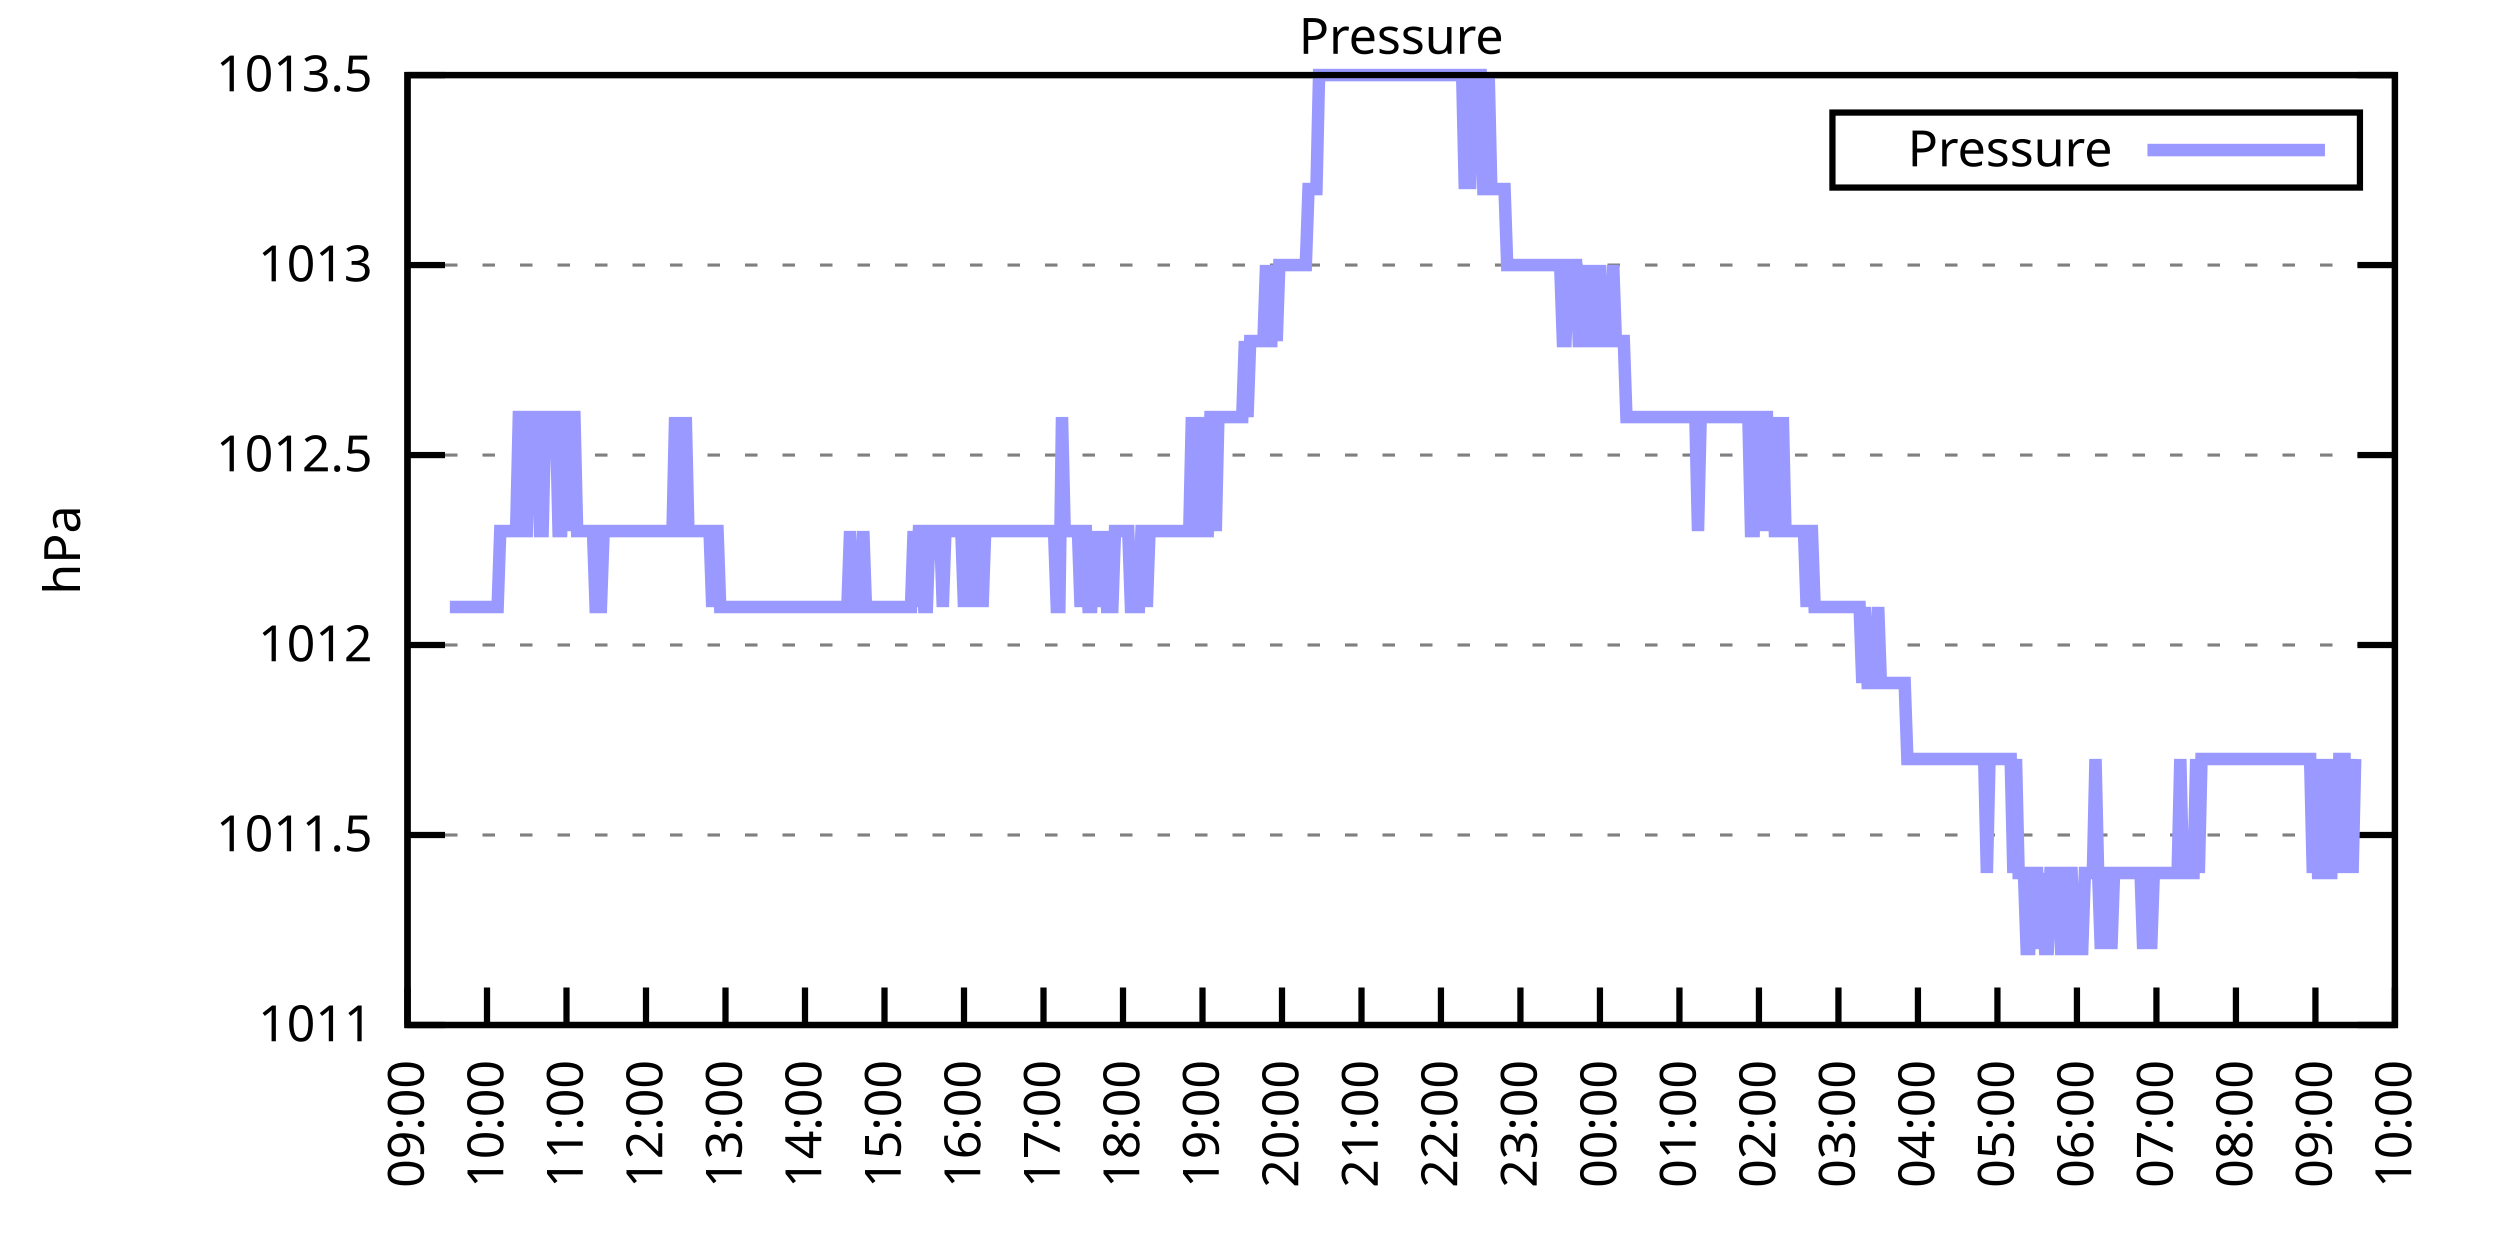
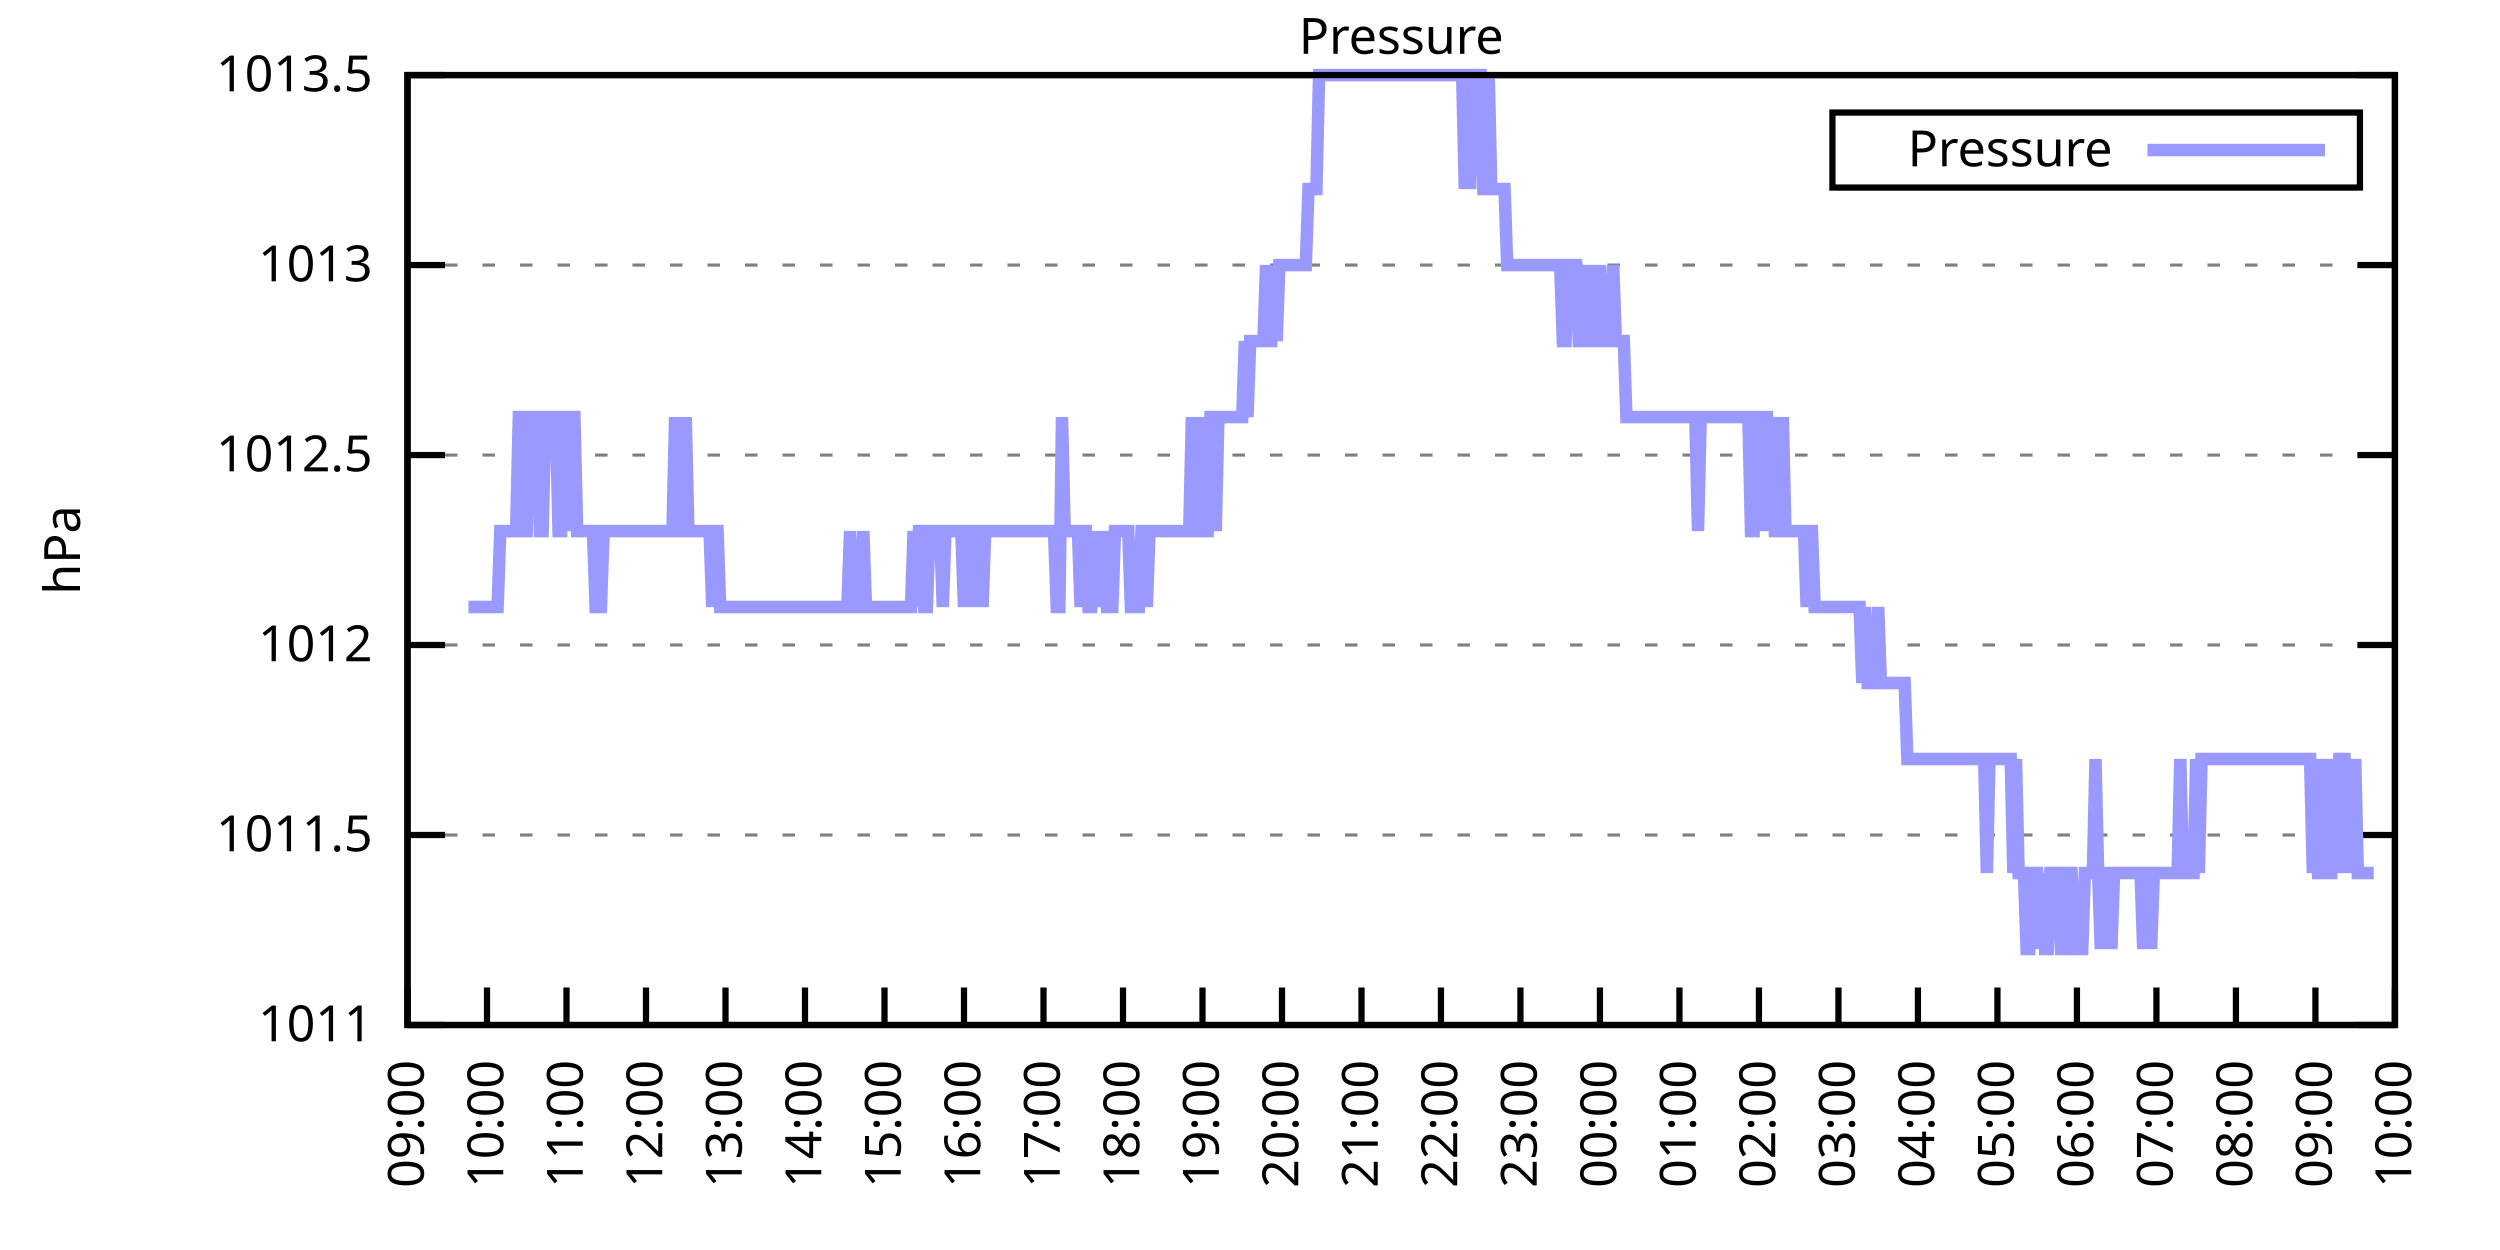
<svg xmlns="http://www.w3.org/2000/svg" xmlns:xlink="http://www.w3.org/1999/xlink" width="400" height="200" viewBox="0 0 400 200">
  <g id="gnuplot_canvas">
    <rect x="0" y="0" width="400" height="200" fill="none" />
    <defs>
      <circle id="gpDot" r="0.5" stroke-width="0.5" stroke="currentColor" />
      <path id="gpPt0" stroke-width="0.333" stroke="currentColor" d="M-1,0 h2 M0,-1 v2" />
      <path id="gpPt1" stroke-width="0.333" stroke="currentColor" d="M-1,-1 L1,1 M1,-1 L-1,1" />
      <path id="gpPt2" stroke-width="0.333" stroke="currentColor" d="M-1,0 L1,0 M0,-1 L0,1 M-1,-1 L1,1 M-1,1 L1,-1" />
      <rect id="gpPt3" stroke-width="0.333" stroke="currentColor" x="-1" y="-1" width="2" height="2" />
      <rect id="gpPt4" stroke-width="0.333" stroke="currentColor" fill="currentColor" x="-1" y="-1" width="2" height="2" />
      <circle id="gpPt5" stroke-width="0.333" stroke="currentColor" cx="0" cy="0" r="1" />
      <use xlink:href="#gpPt5" id="gpPt6" fill="currentColor" stroke="none" />
      <path id="gpPt7" stroke-width="0.333" stroke="currentColor" d="M0,-1.33 L-1.33,0.67 L1.33,0.67 z" />
      <use xlink:href="#gpPt7" id="gpPt8" fill="currentColor" stroke="none" />
      <use xlink:href="#gpPt7" id="gpPt9" stroke="currentColor" transform="rotate(180)" />
      <use xlink:href="#gpPt9" id="gpPt10" fill="currentColor" stroke="none" />
      <use xlink:href="#gpPt3" id="gpPt11" stroke="currentColor" transform="rotate(45)" />
      <use xlink:href="#gpPt11" id="gpPt12" fill="currentColor" stroke="none" />
      <path id="gpPt13" stroke-width="0.333" stroke="currentColor" d="M0,1.330 L1.265,0.411 L0.782,-1.067 L-0.782,-1.076 L-1.265,0.411 z" />
      <use xlink:href="#gpPt13" id="gpPt14" fill="currentColor" stroke="none" />
      <filter id="textbox" filterUnits="objectBoundingBox" x="0" y="0" height="1" width="1">
        <feFlood flood-color="white" flood-opacity="1" result="bgnd" />
        <feComposite in="SourceGraphic" in2="bgnd" operator="atop" />
      </filter>
      <filter id="greybox" filterUnits="objectBoundingBox" x="0" y="0" height="1" width="1">
        <feFlood flood-color="lightgrey" flood-opacity="1" result="grey" />
        <feComposite in="SourceGraphic" in2="grey" operator="atop" />
      </filter>
    </defs>
    <g fill="none" color="white" stroke="currentColor" stroke-width="1.00" stroke-linecap="butt" stroke-linejoin="miter">
</g>
    <g fill="none" color="black" stroke="currentColor" stroke-width="1.00" stroke-linecap="butt" stroke-linejoin="miter">
      <g stroke="none" shape-rendering="crispEdges">
        <polygon fill="rgb(255, 255, 255)" points="65.20,164.00 383.18,164.00 383.18,12.02 65.20,12.02 " />
      </g>
    </g>
    <g fill="none" color="black" stroke="currentColor" stroke-width="1.00" stroke-linecap="butt" stroke-linejoin="miter">
</g>
    <g fill="none" color="black" stroke="black" stroke-width="0.50" stroke-linecap="butt" stroke-linejoin="miter">
</g>
    <g fill="none" color="gray" stroke="currentColor" stroke-width="0.50" stroke-linecap="butt" stroke-linejoin="miter">
      <path stroke="gray" stroke-dasharray="2,4" class="gridline" d="M65.20,164.00 L383.19,164.00  " />
    </g>
    <g fill="none" color="gray" stroke="gray" stroke-width="1.00" stroke-linecap="butt" stroke-linejoin="miter">
</g>
    <g fill="none" color="black" stroke="currentColor" stroke-width="1.00" stroke-linecap="butt" stroke-linejoin="miter">
      <path stroke="black" d="M65.20,164.00 L71.20,164.00 M383.19,164.00 L377.19,164.00  " />
      <g transform="translate(59.60,166.60)" stroke="none" fill="black" font-family="Sans" font-size="8.00" text-anchor="end">
        <text>
          <tspan font-family="Sans"> 1011</tspan>
        </text>
      </g>
    </g>
    <g fill="none" color="black" stroke="currentColor" stroke-width="1.00" stroke-linecap="butt" stroke-linejoin="miter">
</g>
    <g fill="none" color="black" stroke="black" stroke-width="0.50" stroke-linecap="butt" stroke-linejoin="miter">
</g>
    <g fill="none" color="gray" stroke="currentColor" stroke-width="0.50" stroke-linecap="butt" stroke-linejoin="miter">
      <path stroke="gray" stroke-dasharray="2,4" class="gridline" d="M65.20,133.60 L383.19,133.60  " />
    </g>
    <g fill="none" color="gray" stroke="gray" stroke-width="1.00" stroke-linecap="butt" stroke-linejoin="miter">
</g>
    <g fill="none" color="black" stroke="currentColor" stroke-width="1.00" stroke-linecap="butt" stroke-linejoin="miter">
      <path stroke="black" d="M65.20,133.60 L71.20,133.60 M383.19,133.60 L377.19,133.60  " />
      <g transform="translate(59.60,136.20)" stroke="none" fill="black" font-family="Sans" font-size="8.00" text-anchor="end">
        <text>
          <tspan font-family="Sans"> 1011.5</tspan>
        </text>
      </g>
    </g>
    <g fill="none" color="black" stroke="currentColor" stroke-width="1.00" stroke-linecap="butt" stroke-linejoin="miter">
</g>
    <g fill="none" color="black" stroke="black" stroke-width="0.50" stroke-linecap="butt" stroke-linejoin="miter">
</g>
    <g fill="none" color="gray" stroke="currentColor" stroke-width="0.50" stroke-linecap="butt" stroke-linejoin="miter">
      <path stroke="gray" stroke-dasharray="2,4" class="gridline" d="M65.20,103.20 L383.19,103.20  " />
    </g>
    <g fill="none" color="gray" stroke="gray" stroke-width="1.00" stroke-linecap="butt" stroke-linejoin="miter">
</g>
    <g fill="none" color="black" stroke="currentColor" stroke-width="1.00" stroke-linecap="butt" stroke-linejoin="miter">
      <path stroke="black" d="M65.20,103.20 L71.20,103.20 M383.19,103.20 L377.19,103.20  " />
      <g transform="translate(59.60,105.80)" stroke="none" fill="black" font-family="Sans" font-size="8.00" text-anchor="end">
        <text>
          <tspan font-family="Sans"> 1012</tspan>
        </text>
      </g>
    </g>
    <g fill="none" color="black" stroke="currentColor" stroke-width="1.00" stroke-linecap="butt" stroke-linejoin="miter">
</g>
    <g fill="none" color="black" stroke="black" stroke-width="0.50" stroke-linecap="butt" stroke-linejoin="miter">
</g>
    <g fill="none" color="gray" stroke="currentColor" stroke-width="0.50" stroke-linecap="butt" stroke-linejoin="miter">
      <path stroke="gray" stroke-dasharray="2,4" class="gridline" d="M65.20,72.81 L383.19,72.81  " />
    </g>
    <g fill="none" color="gray" stroke="gray" stroke-width="1.00" stroke-linecap="butt" stroke-linejoin="miter">
</g>
    <g fill="none" color="black" stroke="currentColor" stroke-width="1.00" stroke-linecap="butt" stroke-linejoin="miter">
      <path stroke="black" d="M65.20,72.81 L71.20,72.81 M383.19,72.81 L377.19,72.81  " />
      <g transform="translate(59.60,75.41)" stroke="none" fill="black" font-family="Sans" font-size="8.00" text-anchor="end">
        <text>
          <tspan font-family="Sans"> 1012.5</tspan>
        </text>
      </g>
    </g>
    <g fill="none" color="black" stroke="currentColor" stroke-width="1.00" stroke-linecap="butt" stroke-linejoin="miter">
</g>
    <g fill="none" color="black" stroke="black" stroke-width="0.50" stroke-linecap="butt" stroke-linejoin="miter">
</g>
    <g fill="none" color="gray" stroke="currentColor" stroke-width="0.50" stroke-linecap="butt" stroke-linejoin="miter">
      <path stroke="gray" stroke-dasharray="2,4" class="gridline" d="M65.20,42.41 L383.19,42.41  " />
    </g>
    <g fill="none" color="gray" stroke="gray" stroke-width="1.00" stroke-linecap="butt" stroke-linejoin="miter">
</g>
    <g fill="none" color="black" stroke="currentColor" stroke-width="1.00" stroke-linecap="butt" stroke-linejoin="miter">
      <path stroke="black" d="M65.20,42.41 L71.20,42.41 M383.19,42.41 L377.19,42.41  " />
      <g transform="translate(59.60,45.01)" stroke="none" fill="black" font-family="Sans" font-size="8.00" text-anchor="end">
        <text>
          <tspan font-family="Sans"> 1013</tspan>
        </text>
      </g>
    </g>
    <g fill="none" color="black" stroke="currentColor" stroke-width="1.00" stroke-linecap="butt" stroke-linejoin="miter">
</g>
    <g fill="none" color="black" stroke="black" stroke-width="0.50" stroke-linecap="butt" stroke-linejoin="miter">
</g>
    <g fill="none" color="gray" stroke="currentColor" stroke-width="0.50" stroke-linecap="butt" stroke-linejoin="miter">
      <path stroke="gray" stroke-dasharray="2,4" class="gridline" d="M65.20,12.01 L383.19,12.01  " />
    </g>
    <g fill="none" color="gray" stroke="gray" stroke-width="1.00" stroke-linecap="butt" stroke-linejoin="miter">
</g>
    <g fill="none" color="black" stroke="currentColor" stroke-width="1.00" stroke-linecap="butt" stroke-linejoin="miter">
      <path stroke="black" d="M65.20,12.01 L71.20,12.01 M383.19,12.01 L377.19,12.01  " />
      <g transform="translate(59.60,14.61)" stroke="none" fill="black" font-family="Sans" font-size="8.00" text-anchor="end">
        <text>
          <tspan font-family="Sans"> 1013.5</tspan>
        </text>
      </g>
    </g>
    <g fill="none" color="black" stroke="currentColor" stroke-width="1.00" stroke-linecap="butt" stroke-linejoin="miter">
      <path stroke="black" d="M65.20,164.00 L65.20,158.00  " />
      <g transform="translate(67.80,169.60) rotate(270.00)" stroke="none" fill="black" font-family="Sans" font-size="8.00" text-anchor="end">
        <text>
          <tspan font-family="Sans">09:00</tspan>
        </text>
      </g>
    </g>
    <g fill="none" color="black" stroke="currentColor" stroke-width="1.00" stroke-linecap="butt" stroke-linejoin="miter">
      <path stroke="black" d="M77.92,164.00 L77.92,158.00  " />
      <g transform="translate(80.52,169.60) rotate(270.00)" stroke="none" fill="black" font-family="Sans" font-size="8.00" text-anchor="end">
        <text>
          <tspan font-family="Sans">10:00</tspan>
        </text>
      </g>
    </g>
    <g fill="none" color="black" stroke="currentColor" stroke-width="1.00" stroke-linecap="butt" stroke-linejoin="miter">
      <path stroke="black" d="M90.64,164.00 L90.64,158.00  " />
      <g transform="translate(93.24,169.60) rotate(270.00)" stroke="none" fill="black" font-family="Sans" font-size="8.00" text-anchor="end">
        <text>
          <tspan font-family="Sans">11:00</tspan>
        </text>
      </g>
    </g>
    <g fill="none" color="black" stroke="currentColor" stroke-width="1.00" stroke-linecap="butt" stroke-linejoin="miter">
      <path stroke="black" d="M103.36,164.00 L103.36,158.00  " />
      <g transform="translate(105.96,169.60) rotate(270.00)" stroke="none" fill="black" font-family="Sans" font-size="8.00" text-anchor="end">
        <text>
          <tspan font-family="Sans">12:00</tspan>
        </text>
      </g>
    </g>
    <g fill="none" color="black" stroke="currentColor" stroke-width="1.00" stroke-linecap="butt" stroke-linejoin="miter">
      <path stroke="black" d="M116.08,164.00 L116.08,158.00  " />
      <g transform="translate(118.68,169.60) rotate(270.00)" stroke="none" fill="black" font-family="Sans" font-size="8.00" text-anchor="end">
        <text>
          <tspan font-family="Sans">13:00</tspan>
        </text>
      </g>
    </g>
    <g fill="none" color="black" stroke="currentColor" stroke-width="1.00" stroke-linecap="butt" stroke-linejoin="miter">
      <path stroke="black" d="M128.80,164.00 L128.80,158.00  " />
      <g transform="translate(131.40,169.60) rotate(270.00)" stroke="none" fill="black" font-family="Sans" font-size="8.00" text-anchor="end">
        <text>
          <tspan font-family="Sans">14:00</tspan>
        </text>
      </g>
    </g>
    <g fill="none" color="black" stroke="currentColor" stroke-width="1.00" stroke-linecap="butt" stroke-linejoin="miter">
      <path stroke="black" d="M141.52,164.00 L141.52,158.00  " />
      <g transform="translate(144.12,169.60) rotate(270.00)" stroke="none" fill="black" font-family="Sans" font-size="8.00" text-anchor="end">
        <text>
          <tspan font-family="Sans">15:00</tspan>
        </text>
      </g>
    </g>
    <g fill="none" color="black" stroke="currentColor" stroke-width="1.00" stroke-linecap="butt" stroke-linejoin="miter">
      <path stroke="black" d="M154.24,164.00 L154.24,158.00  " />
      <g transform="translate(156.84,169.60) rotate(270.00)" stroke="none" fill="black" font-family="Sans" font-size="8.00" text-anchor="end">
        <text>
          <tspan font-family="Sans">16:00</tspan>
        </text>
      </g>
    </g>
    <g fill="none" color="black" stroke="currentColor" stroke-width="1.00" stroke-linecap="butt" stroke-linejoin="miter">
      <path stroke="black" d="M166.96,164.00 L166.96,158.00  " />
      <g transform="translate(169.56,169.60) rotate(270.00)" stroke="none" fill="black" font-family="Sans" font-size="8.00" text-anchor="end">
        <text>
          <tspan font-family="Sans">17:00</tspan>
        </text>
      </g>
    </g>
    <g fill="none" color="black" stroke="currentColor" stroke-width="1.00" stroke-linecap="butt" stroke-linejoin="miter">
      <path stroke="black" d="M179.68,164.00 L179.68,158.00  " />
      <g transform="translate(182.28,169.60) rotate(270.00)" stroke="none" fill="black" font-family="Sans" font-size="8.00" text-anchor="end">
        <text>
          <tspan font-family="Sans">18:00</tspan>
        </text>
      </g>
    </g>
    <g fill="none" color="black" stroke="currentColor" stroke-width="1.00" stroke-linecap="butt" stroke-linejoin="miter">
      <path stroke="black" d="M192.40,164.00 L192.40,158.00  " />
      <g transform="translate(195.00,169.60) rotate(270.00)" stroke="none" fill="black" font-family="Sans" font-size="8.00" text-anchor="end">
        <text>
          <tspan font-family="Sans">19:00</tspan>
        </text>
      </g>
    </g>
    <g fill="none" color="black" stroke="currentColor" stroke-width="1.00" stroke-linecap="butt" stroke-linejoin="miter">
      <path stroke="black" d="M205.12,164.00 L205.12,158.00  " />
      <g transform="translate(207.72,169.60) rotate(270.00)" stroke="none" fill="black" font-family="Sans" font-size="8.00" text-anchor="end">
        <text>
          <tspan font-family="Sans">20:00</tspan>
        </text>
      </g>
    </g>
    <g fill="none" color="black" stroke="currentColor" stroke-width="1.00" stroke-linecap="butt" stroke-linejoin="miter">
      <path stroke="black" d="M217.84,164.00 L217.84,158.00  " />
      <g transform="translate(220.44,169.60) rotate(270.00)" stroke="none" fill="black" font-family="Sans" font-size="8.00" text-anchor="end">
        <text>
          <tspan font-family="Sans">21:00</tspan>
        </text>
      </g>
    </g>
    <g fill="none" color="black" stroke="currentColor" stroke-width="1.00" stroke-linecap="butt" stroke-linejoin="miter">
      <path stroke="black" d="M230.55,164.00 L230.55,158.00  " />
      <g transform="translate(233.15,169.60) rotate(270.00)" stroke="none" fill="black" font-family="Sans" font-size="8.00" text-anchor="end">
        <text>
          <tspan font-family="Sans">22:00</tspan>
        </text>
      </g>
    </g>
    <g fill="none" color="black" stroke="currentColor" stroke-width="1.00" stroke-linecap="butt" stroke-linejoin="miter">
      <path stroke="black" d="M243.27,164.00 L243.27,158.00  " />
      <g transform="translate(245.87,169.60) rotate(270.00)" stroke="none" fill="black" font-family="Sans" font-size="8.00" text-anchor="end">
        <text>
          <tspan font-family="Sans">23:00</tspan>
        </text>
      </g>
    </g>
    <g fill="none" color="black" stroke="currentColor" stroke-width="1.00" stroke-linecap="butt" stroke-linejoin="miter">
      <path stroke="black" d="M255.99,164.00 L255.99,158.00  " />
      <g transform="translate(258.59,169.60) rotate(270.00)" stroke="none" fill="black" font-family="Sans" font-size="8.00" text-anchor="end">
        <text>
          <tspan font-family="Sans">00:00</tspan>
        </text>
      </g>
    </g>
    <g fill="none" color="black" stroke="currentColor" stroke-width="1.00" stroke-linecap="butt" stroke-linejoin="miter">
      <path stroke="black" d="M268.71,164.00 L268.71,158.00  " />
      <g transform="translate(271.31,169.60) rotate(270.00)" stroke="none" fill="black" font-family="Sans" font-size="8.00" text-anchor="end">
        <text>
          <tspan font-family="Sans">01:00</tspan>
        </text>
      </g>
    </g>
    <g fill="none" color="black" stroke="currentColor" stroke-width="1.00" stroke-linecap="butt" stroke-linejoin="miter">
      <path stroke="black" d="M281.43,164.00 L281.43,158.00  " />
      <g transform="translate(284.03,169.60) rotate(270.00)" stroke="none" fill="black" font-family="Sans" font-size="8.00" text-anchor="end">
        <text>
          <tspan font-family="Sans">02:00</tspan>
        </text>
      </g>
    </g>
    <g fill="none" color="black" stroke="currentColor" stroke-width="1.00" stroke-linecap="butt" stroke-linejoin="miter">
      <path stroke="black" d="M294.15,164.00 L294.15,158.00  " />
      <g transform="translate(296.75,169.60) rotate(270.00)" stroke="none" fill="black" font-family="Sans" font-size="8.00" text-anchor="end">
        <text>
          <tspan font-family="Sans">03:00</tspan>
        </text>
      </g>
    </g>
    <g fill="none" color="black" stroke="currentColor" stroke-width="1.00" stroke-linecap="butt" stroke-linejoin="miter">
      <path stroke="black" d="M306.87,164.00 L306.87,158.00  " />
      <g transform="translate(309.47,169.60) rotate(270.00)" stroke="none" fill="black" font-family="Sans" font-size="8.00" text-anchor="end">
        <text>
          <tspan font-family="Sans">04:00</tspan>
        </text>
      </g>
    </g>
    <g fill="none" color="black" stroke="currentColor" stroke-width="1.00" stroke-linecap="butt" stroke-linejoin="miter">
      <path stroke="black" d="M319.59,164.00 L319.59,158.00  " />
      <g transform="translate(322.19,169.60) rotate(270.00)" stroke="none" fill="black" font-family="Sans" font-size="8.00" text-anchor="end">
        <text>
          <tspan font-family="Sans">05:00</tspan>
        </text>
      </g>
    </g>
    <g fill="none" color="black" stroke="currentColor" stroke-width="1.00" stroke-linecap="butt" stroke-linejoin="miter">
      <path stroke="black" d="M332.31,164.00 L332.31,158.00  " />
      <g transform="translate(334.91,169.60) rotate(270.00)" stroke="none" fill="black" font-family="Sans" font-size="8.00" text-anchor="end">
        <text>
          <tspan font-family="Sans">06:00</tspan>
        </text>
      </g>
    </g>
    <g fill="none" color="black" stroke="currentColor" stroke-width="1.00" stroke-linecap="butt" stroke-linejoin="miter">
      <path stroke="black" d="M345.03,164.00 L345.03,158.00  " />
      <g transform="translate(347.63,169.60) rotate(270.00)" stroke="none" fill="black" font-family="Sans" font-size="8.00" text-anchor="end">
        <text>
          <tspan font-family="Sans">07:00</tspan>
        </text>
      </g>
    </g>
    <g fill="none" color="black" stroke="currentColor" stroke-width="1.00" stroke-linecap="butt" stroke-linejoin="miter">
      <path stroke="black" d="M357.75,164.00 L357.75,158.00  " />
      <g transform="translate(360.35,169.60) rotate(270.00)" stroke="none" fill="black" font-family="Sans" font-size="8.00" text-anchor="end">
        <text>
          <tspan font-family="Sans">08:00</tspan>
        </text>
      </g>
    </g>
    <g fill="none" color="black" stroke="currentColor" stroke-width="1.00" stroke-linecap="butt" stroke-linejoin="miter">
      <path stroke="black" d="M370.47,164.00 L370.47,158.00  " />
      <g transform="translate(373.07,169.60) rotate(270.00)" stroke="none" fill="black" font-family="Sans" font-size="8.00" text-anchor="end">
        <text>
          <tspan font-family="Sans">09:00</tspan>
        </text>
      </g>
    </g>
    <g fill="none" color="black" stroke="currentColor" stroke-width="1.00" stroke-linecap="butt" stroke-linejoin="miter">
      <path stroke="black" d="M383.19,164.00 L383.19,158.00  " />
      <g transform="translate(385.79,169.60) rotate(270.00)" stroke="none" fill="black" font-family="Sans" font-size="8.00" text-anchor="end">
        <text>
          <tspan font-family="Sans">10:00</tspan>
        </text>
      </g>
    </g>
    <g fill="none" color="black" stroke="currentColor" stroke-width="1.00" stroke-linecap="butt" stroke-linejoin="miter">
</g>
    <g fill="none" color="black" stroke="currentColor" stroke-width="1.00" stroke-linecap="butt" stroke-linejoin="miter">
      <path stroke="black" d="M65.20,12.01 L65.20,164.00 L383.19,164.00 L383.19,12.01 L65.20,12.01 Z  " />
    </g>
    <g fill="none" color="black" stroke="currentColor" stroke-width="1.00" stroke-linecap="butt" stroke-linejoin="miter">
</g>
    <g fill="none" color="black" stroke="currentColor" stroke-width="1.00" stroke-linecap="butt" stroke-linejoin="miter">
      <path stroke="black" d="M293.19,30.01 L293.19,18.01 L377.59,18.01 L377.59,30.01 L293.19,30.01 Z  " />
    </g>
    <g id="Pressure_plot_1">
      <g fill="none" color="white" stroke="black" stroke-width="2.00" stroke-linecap="butt" stroke-linejoin="miter">
</g>
      <g fill="none" color="black" stroke="currentColor" stroke-width="2.00" stroke-linecap="butt" stroke-linejoin="miter">
        <g transform="translate(337.99,26.61)" stroke="none" fill="black" font-family="Sans" font-size="8.00" text-anchor="end">
          <text>
            <tspan font-family="Sans">Pressure</tspan>
          </text>
        </g>
      </g>
      <g fill="none" color="black" stroke="currentColor" stroke-width="2.00" stroke-linecap="butt" stroke-linejoin="miter">
-         <path stroke="rgb(153, 153, 255)" d="M343.59,24.01 L371.99,24.01 M71.98,97.12 L72.41,97.12 L72.83,97.12 L73.26,97.12 L73.68,97.12 L74.10,97.12   L74.53,97.12 L74.95,97.12 L75.38,97.12 L75.80,97.12 L76.22,97.12 L76.65,97.12 L77.07,97.12 L77.50,97.12   L77.92,97.12 L78.34,97.12 L78.77,97.12 L79.19,97.12 L79.62,97.12 L80.04,84.97 L80.46,84.97 L80.89,84.97   L81.31,84.97 L81.74,84.97 L82.16,84.97 L82.58,84.97 L83.01,66.73 L83.43,66.73 L83.86,84.97 L84.28,84.97   L84.70,66.73 L85.13,66.73 L85.55,66.73 L85.98,66.73 L86.40,84.97 L86.82,84.97 L87.25,66.73 L87.67,66.73   L88.10,66.73 L88.52,66.73 L88.94,66.73 L89.37,84.97 L89.79,84.97 L90.22,66.73 L90.64,66.73 L91.06,84.97   L91.49,66.73 L91.91,66.73 L92.34,84.97 L92.76,84.97 L93.18,84.97 L93.61,84.97 L94.03,84.97 L94.46,84.97   L94.88,84.97 L95.30,97.12 L95.73,97.12 L96.15,97.12 L96.58,84.97 L97.00,84.97 L97.42,84.97 L97.85,84.97   L98.27,84.97 L98.69,84.97 L99.12,84.97 L99.54,84.97 L99.97,84.97 L100.39,84.97 L100.81,84.97 L101.24,84.97   L101.66,84.97 L102.09,84.97 L102.51,84.97 L102.93,84.97 L103.36,84.97 L103.78,84.97 L104.21,84.97 L104.63,84.97   L105.05,84.97 L105.48,84.97 L105.90,84.97 L106.33,84.97 L106.75,84.97 L107.17,84.97 L107.60,84.97 L108.02,66.73   L108.45,84.97 L108.87,84.97 L109.29,84.97 L109.72,66.73 L110.14,84.97 L110.57,84.97 L110.99,84.97 L111.41,84.97   L111.84,84.97 L112.26,84.97 L112.69,84.97 L113.11,84.97 L113.53,84.97 L113.96,97.12 L114.38,84.97 L114.81,84.97   L115.23,97.12 L115.65,97.12 L116.08,97.12 L116.50,97.12 L116.93,97.12 L117.35,97.12 L117.77,97.12 L118.20,97.12   L118.62,97.12 L119.05,97.12 L119.47,97.12 L119.89,97.12 L120.32,97.12 L120.74,97.12 L121.17,97.12 L121.59,97.12   L122.01,97.12 L122.44,97.12 L122.86,97.12 L123.29,97.12 L123.71,97.12 L124.13,97.12 L124.56,97.12 L124.98,97.12   L125.41,97.12 L125.83,97.12 L126.25,97.12 L126.68,97.12 L127.10,97.12 L127.53,97.12 L127.95,97.12 L128.37,97.12   L128.80,97.12 L129.22,97.12 L129.65,97.12 L130.07,97.12 L130.49,97.12 L130.92,97.12 L131.34,97.12 L131.77,97.12   L132.19,97.12 L132.61,97.12 L133.04,97.12 L133.46,97.12 L133.89,97.12 L134.31,97.12 L134.73,97.12 L135.16,97.12   L135.58,97.12 L136.01,84.97 L136.43,97.12 L136.85,97.12 L137.28,97.12 L137.70,97.12 L138.13,84.97 L138.55,97.12   L138.97,97.12 L139.40,97.12 L139.82,97.12 L140.25,97.12 L140.67,97.12 L141.09,97.12 L141.52,97.12 L141.94,97.12   L142.37,97.12 L142.79,97.12 L143.21,97.12 L143.64,97.12 L144.06,97.12 L144.49,97.12 L144.91,97.12 L145.33,97.12   L145.76,97.12 L146.18,84.97 L146.61,97.12 L147.03,84.97 L147.45,84.97 L147.88,97.12 L148.30,97.12 L148.73,84.97   L149.15,84.97 L149.57,84.97 L150.00,84.97 L150.42,84.97 L150.85,97.12 L151.27,84.97 L151.69,84.97 L152.12,84.97   L152.54,84.97 L152.97,84.97 L153.39,84.97 L153.81,84.97 L154.24,97.12 L154.66,84.97 L155.09,84.97 L155.51,97.12   L155.93,84.97 L156.36,84.97 L156.78,84.97 L157.21,97.12 L157.63,84.97 L158.05,84.97 L158.48,84.97 L158.90,84.97   L159.33,84.97 L159.75,84.97 L160.17,84.97 L160.60,84.97 L161.02,84.97 L161.44,84.97 L161.87,84.97 L162.29,84.97   L162.72,84.97 L163.14,84.97 L163.56,84.97 L163.99,84.97 L164.41,84.97 L164.84,84.97 L165.26,84.97 L165.68,84.97   L166.11,84.97 L166.53,84.97 L166.96,84.97 L167.38,84.97 L167.80,84.97 L168.23,84.97 L168.65,84.97 L169.08,97.12   L169.50,97.12 L169.92,66.73 L170.35,84.97 L170.77,84.97 L171.20,84.97 L171.62,84.97 L172.04,84.97 L172.47,84.97   L172.89,97.12 L173.32,84.97 L173.74,84.97 L174.16,97.12 L174.59,97.12 L175.01,84.97 L175.44,97.12 L175.86,84.97   L176.28,97.12 L176.71,84.97 L177.13,97.12 L177.56,97.12 L177.98,97.12 L178.40,84.97 L178.83,84.97 L179.25,84.97   L179.68,84.97 L180.10,84.97 L180.52,84.97 L180.95,97.12 L181.37,97.12 L181.80,97.12 L182.22,97.12 L182.64,84.97   L183.07,84.97 L183.49,97.12 L183.92,84.97 L184.34,84.97 L184.76,84.97 L185.19,84.97 L185.61,84.97 L186.04,84.97   L186.46,84.97 L186.88,84.97 L187.31,84.97 L187.73,84.97 L188.16,84.97 L188.58,84.97 L189.00,84.97 L189.43,84.97   L189.85,84.97 L190.28,84.97 L190.70,66.73 L191.12,84.97 L191.55,84.97 L191.97,84.97 L192.40,66.73 L192.82,84.97   L193.24,84.97 L193.67,66.73 L194.09,66.73 L194.52,84.97 L194.94,66.73 L195.36,66.73 L195.79,66.73 L196.21,66.73   L196.64,66.73 L197.06,66.73 L197.48,66.73 L197.91,66.73 L198.33,66.73 L198.76,66.73 L199.18,54.57 L199.60,66.73   L200.03,54.57 L200.45,54.57 L200.88,54.57 L201.30,54.57 L201.72,54.57 L202.15,54.57 L202.57,42.41 L203.00,54.57   L203.42,54.57 L203.84,42.41 L204.27,54.57 L204.69,42.41 L205.12,42.41 L205.54,42.41 L205.96,42.41 L206.39,42.41   L206.81,42.41 L207.24,42.41 L207.66,42.41 L208.08,42.41 L208.51,42.41 L208.93,42.41 L209.36,30.25 L209.78,30.25   L210.20,30.25 L210.63,30.25 L211.05,12.01 L211.48,12.01 L211.90,12.01 L212.32,12.01 L212.75,12.01 L213.17,12.01   L213.60,12.01 L214.02,12.01 L214.44,12.01 L214.87,12.01 L215.29,12.01 L215.72,12.01 L216.14,12.01 L216.56,12.01   L216.99,12.01 L217.41,12.01 L217.84,12.01 L218.26,12.01 L218.68,12.01 L219.11,12.01 L219.53,12.01 L219.96,12.01   L220.38,12.01 L220.80,12.01 L221.23,12.01 L221.65,12.01 L222.08,12.01 L222.50,12.01 L222.92,12.01 L223.35,12.01   L223.77,12.01 L224.20,12.01 L224.62,12.01 L225.04,12.01 L225.47,12.01 L225.89,12.01 L226.31,12.01 L226.74,12.01   L227.16,12.01 L227.59,12.01 L228.01,12.01 L228.43,12.01 L228.86,12.01 L229.28,12.01 L229.71,12.01 L230.13,12.01   L230.55,12.01 L230.98,12.01 L231.40,12.01 L231.83,12.01 L232.25,12.01 L232.67,12.01 L233.10,12.01 L233.52,12.01   L233.95,12.01 L234.37,30.25 L234.79,12.01 L235.22,30.25 L235.64,12.01 L236.07,12.01 L236.49,12.01 L236.91,12.01   L237.34,30.25 L237.76,30.25 L238.19,12.01 L238.61,30.25 L239.03,30.25 L239.46,30.25 L239.88,30.25 L240.31,30.25   L240.73,30.25 L241.15,42.41 L241.58,42.41 L242.00,42.41 L242.43,42.41 L242.85,42.41 L243.27,42.41 L243.70,42.41   L244.12,42.41 L244.55,42.41 L244.97,42.41 L245.39,42.41 L245.82,42.41 L246.24,42.41 L246.67,42.41 L247.09,42.41   L247.51,42.41 L247.94,42.41 L248.36,42.41 L248.79,42.41 L249.21,42.41 L249.63,42.41 L250.06,54.57 L250.48,54.57   L250.91,42.41 L251.33,42.41 L251.75,42.41 L252.18,42.41 L252.60,54.57 L253.03,54.57 L253.45,54.57 L253.87,42.41   L254.30,54.57 L254.72,42.41 L255.15,54.57 L255.57,54.57 L255.99,42.41 L256.42,54.57 L256.84,54.57 L257.27,54.57   L257.69,54.57 L258.11,42.41 L258.54,54.57 L258.96,54.57 L259.39,54.57 L259.81,54.57 L260.23,66.73 L260.66,66.73   L261.08,66.73 L261.51,66.73 L261.93,66.73 L262.35,66.73 L262.78,66.73 L263.20,66.73 L263.63,66.73 L264.05,66.73   L264.47,66.73 L264.90,66.73 L265.32,66.73 L265.75,66.73 L266.17,66.73 L266.59,66.73 L267.02,66.73 L267.44,66.73   L267.87,66.73 L268.29,66.73 L268.71,66.73 L269.14,66.73 L269.56,66.73 L269.99,66.73 L270.41,66.73 L270.83,66.73   L271.26,66.73 L271.68,84.97 L272.11,66.73 L272.53,66.73 L272.95,66.73 L273.38,66.73 L273.80,66.73 L274.23,66.73   L274.65,66.73 L275.07,66.73 L275.50,66.73 L275.92,66.73 L276.35,66.73 L276.77,66.73 L277.19,66.73 L277.62,66.73   L278.04,66.73 L278.47,66.73 L278.89,66.73 L279.31,66.73 L279.74,66.73 L280.16,84.97 L280.59,84.97 L281.01,66.73   L281.43,66.73 L281.86,84.97 L282.28,66.73 L282.71,66.73 L283.13,84.97 L283.55,66.73 L283.98,84.97 L284.40,84.97   L284.83,84.97 L285.25,66.73 L285.67,84.97 L286.10,84.97 L286.52,84.97 L286.95,84.97 L287.37,84.97 L287.79,84.97   L288.22,84.97 L288.64,84.97 L289.06,97.12 L289.49,84.97 L289.91,84.97 L290.34,97.12 L290.76,97.12 L291.18,97.12   L291.61,97.12 L292.03,97.12 L292.46,97.12 L292.88,97.12 L293.30,97.12 L293.73,97.12 L294.15,97.12 L294.58,97.12   L295.00,97.12 L295.42,97.12 L295.85,97.12 L296.27,97.12 L296.70,97.12 L297.12,97.12 L297.54,97.12 L297.97,109.28   L298.39,97.12 L298.82,109.28 L299.24,109.28 L299.66,109.28 L300.09,109.28 L300.51,97.12 L300.94,109.28 L301.36,109.28   L301.78,109.28 L302.21,109.28 L302.63,109.28 L303.06,109.28 L303.48,109.28 L303.90,109.28 L304.33,109.28 L304.75,109.28   L305.18,121.44 L305.60,121.44 L306.02,121.44 L306.45,121.44 L306.87,121.44 L307.30,121.44 L307.72,121.44 L308.14,121.44   L308.57,121.44 L308.99,121.44 L309.42,121.44 L309.84,121.44 L310.26,121.44 L310.69,121.44 L311.11,121.44 L311.54,121.44   L311.96,121.44 L312.38,121.44 L312.81,121.44 L313.23,121.44 L313.66,121.44 L314.08,121.44 L314.50,121.44 L314.93,121.44   L315.35,121.44 L315.78,121.44 L316.20,121.44 L316.62,121.44 L317.05,121.44 L317.47,121.44 L317.90,139.68 L318.32,121.44   L318.74,121.44 L319.17,121.44 L319.59,121.44 L320.02,121.44 L320.44,121.44 L320.86,121.44 L321.29,121.44 L321.71,121.44   L322.14,139.68 L322.56,121.44 L322.98,139.68 L323.41,139.68 L323.83,139.68 L324.26,151.84 L324.68,151.84 L325.10,139.68   L325.53,139.68 L325.95,139.68 L326.38,151.84 L326.80,139.68 L327.22,151.84 L327.65,151.84 L328.07,139.68 L328.50,139.68   L328.92,139.68 L329.34,139.68 L329.77,151.84 L330.19,151.84 L330.62,151.84 L331.04,139.68 L331.46,139.68 L331.89,151.84   L332.31,151.84 L332.74,151.84 L333.16,151.84 L333.58,139.68 L334.01,139.68 L334.43,139.68 L334.86,139.68 L335.28,121.44   L335.70,139.68 L336.13,151.84 L336.55,139.68 L336.98,139.68 L337.40,139.68 L337.82,151.84 L338.25,139.68 L338.67,139.68   L339.10,139.68 L339.52,139.68 L339.94,139.68 L340.37,139.68 L340.79,139.68 L341.22,139.68 L341.64,139.68 L342.06,139.68   L342.49,139.68 L342.91,151.84 L343.34,139.68 L343.76,139.68 L344.18,151.84 L344.61,139.68 L345.03,139.68 L345.46,139.68   L345.88,139.68 L346.30,139.68 L346.73,139.68 L347.15,139.68 L347.58,139.68 L348.00,139.68 L348.42,139.68 L348.85,121.44   L349.27,139.68 L349.70,139.68 L350.12,139.68 L350.54,139.68 L350.97,139.68 L351.39,121.44 L351.81,139.68 L352.24,121.44   L352.66,121.44 L353.09,121.44 L353.51,121.44 L353.93,121.44 L354.36,121.44 L354.78,121.44 L355.21,121.44 L355.63,121.44   L356.05,121.44 L356.48,121.44 L356.90,121.44 L357.33,121.44 L357.75,121.44 L358.17,121.44 L358.60,121.44 L359.02,121.44   L359.45,121.44 L359.87,121.44 L360.29,121.44 L360.72,121.44 L361.14,121.44 L361.57,121.44 L361.99,121.44 L362.41,121.44   L362.84,121.44 L363.26,121.44 L363.69,121.44 L364.11,121.44 L364.53,121.44 L364.96,121.44 L365.38,121.44 L365.81,121.44   L366.23,121.44 L366.65,121.44 L367.08,121.44 L367.50,121.44 L367.93,121.44 L368.35,121.44 L368.77,121.44 L369.20,121.44   L369.62,121.44 L370.05,139.68 L370.47,121.44 L370.89,139.68 L371.32,139.68 L371.74,121.44 L372.17,139.68 L372.59,139.68   L373.01,139.68 L373.44,121.44 L373.86,139.68 L374.29,121.44 L374.71,121.44 L375.13,121.44 L375.56,139.68 L375.98,121.44   L376.41,139.68 L376.83,121.44  " />
+         <path stroke="rgb(153, 153, 255)" d="M343.59,24.01 L371.99,24.01 M74.95,97.12 L75.38,97.12 L75.80,97.12 L76.22,97.12 L76.65,97.12 L77.07,97.12   L77.50,97.12 L77.92,97.12 L78.34,97.12 L78.77,97.12 L79.19,97.12 L79.62,97.12 L80.04,84.97 L80.46,84.97   L80.89,84.97 L81.31,84.97 L81.74,84.97 L82.16,84.97 L82.58,84.97 L83.01,66.73 L83.43,66.73 L83.86,84.97   L84.28,84.97 L84.70,66.73 L85.13,66.73 L85.55,66.73 L85.98,66.73 L86.40,84.97 L86.82,84.97 L87.25,66.73   L87.67,66.73 L88.10,66.73 L88.52,66.73 L88.94,66.73 L89.37,84.97 L89.79,84.97 L90.22,66.73 L90.64,66.73   L91.06,84.97 L91.49,66.73 L91.91,66.73 L92.34,84.97 L92.76,84.97 L93.18,84.97 L93.61,84.97 L94.03,84.97   L94.46,84.97 L94.88,84.97 L95.30,97.12 L95.73,97.12 L96.15,97.12 L96.58,84.97 L97.00,84.97 L97.42,84.97   L97.85,84.97 L98.27,84.97 L98.69,84.97 L99.12,84.97 L99.54,84.97 L99.97,84.97 L100.39,84.97 L100.81,84.97   L101.24,84.97 L101.66,84.97 L102.09,84.97 L102.51,84.97 L102.93,84.97 L103.36,84.97 L103.78,84.97 L104.21,84.97   L104.63,84.97 L105.05,84.97 L105.48,84.97 L105.90,84.97 L106.33,84.97 L106.75,84.97 L107.17,84.97 L107.60,84.97   L108.02,66.73 L108.45,84.97 L108.87,84.97 L109.29,84.97 L109.72,66.73 L110.14,84.97 L110.57,84.97 L110.99,84.97   L111.41,84.97 L111.84,84.97 L112.26,84.97 L112.69,84.97 L113.11,84.97 L113.53,84.97 L113.96,97.12 L114.38,84.97   L114.81,84.97 L115.23,97.12 L115.65,97.12 L116.08,97.12 L116.50,97.12 L116.93,97.12 L117.35,97.12 L117.77,97.12   L118.20,97.12 L118.62,97.12 L119.05,97.12 L119.47,97.12 L119.89,97.12 L120.32,97.12 L120.74,97.12 L121.17,97.12   L121.59,97.12 L122.01,97.12 L122.44,97.12 L122.86,97.12 L123.29,97.12 L123.71,97.12 L124.13,97.12 L124.56,97.12   L124.98,97.12 L125.41,97.12 L125.83,97.12 L126.25,97.12 L126.68,97.12 L127.10,97.12 L127.53,97.12 L127.95,97.12   L128.37,97.12 L128.80,97.12 L129.22,97.12 L129.65,97.12 L130.07,97.12 L130.49,97.12 L130.92,97.12 L131.34,97.12   L131.77,97.12 L132.19,97.12 L132.61,97.12 L133.04,97.12 L133.46,97.12 L133.89,97.12 L134.31,97.12 L134.73,97.12   L135.16,97.12 L135.58,97.12 L136.01,84.97 L136.43,97.12 L136.85,97.12 L137.28,97.12 L137.70,97.12 L138.13,84.97   L138.55,97.12 L138.97,97.12 L139.40,97.12 L139.82,97.12 L140.25,97.12 L140.67,97.12 L141.09,97.12 L141.52,97.12   L141.94,97.12 L142.37,97.12 L142.79,97.12 L143.21,97.12 L143.64,97.12 L144.06,97.12 L144.49,97.12 L144.91,97.12   L145.33,97.12 L145.76,97.12 L146.18,84.97 L146.61,97.12 L147.03,84.97 L147.45,84.97 L147.88,97.12 L148.30,97.12   L148.73,84.97 L149.15,84.97 L149.57,84.97 L150.00,84.97 L150.42,84.97 L150.85,97.12 L151.27,84.97 L151.69,84.97   L152.12,84.97 L152.54,84.97 L152.97,84.97 L153.39,84.97 L153.81,84.97 L154.24,97.12 L154.66,84.97 L155.09,84.97   L155.51,97.12 L155.93,84.97 L156.36,84.97 L156.78,84.97 L157.21,97.12 L157.63,84.97 L158.05,84.97 L158.48,84.97   L158.90,84.97 L159.33,84.97 L159.75,84.97 L160.17,84.97 L160.60,84.97 L161.02,84.97 L161.44,84.97 L161.87,84.97   L162.29,84.97 L162.72,84.97 L163.14,84.97 L163.56,84.97 L163.99,84.97 L164.41,84.97 L164.84,84.97 L165.26,84.97   L165.68,84.97 L166.11,84.97 L166.53,84.97 L166.96,84.97 L167.38,84.97 L167.80,84.97 L168.23,84.97 L168.65,84.97   L169.08,97.12 L169.50,97.12 L169.92,66.73 L170.35,84.97 L170.77,84.97 L171.20,84.97 L171.62,84.97 L172.04,84.97   L172.47,84.97 L172.89,97.12 L173.32,84.97 L173.74,84.97 L174.16,97.12 L174.59,97.12 L175.01,84.97 L175.44,97.12   L175.86,84.97 L176.28,97.12 L176.71,84.97 L177.13,97.12 L177.56,97.12 L177.98,97.12 L178.40,84.97 L178.83,84.97   L179.25,84.97 L179.68,84.97 L180.10,84.97 L180.52,84.97 L180.95,97.12 L181.37,97.12 L181.80,97.12 L182.22,97.12   L182.64,84.97 L183.07,84.97 L183.49,97.12 L183.92,84.97 L184.34,84.97 L184.76,84.97 L185.19,84.97 L185.61,84.97   L186.04,84.97 L186.46,84.97 L186.88,84.97 L187.31,84.97 L187.73,84.97 L188.16,84.97 L188.58,84.97 L189.00,84.97   L189.43,84.97 L189.85,84.97 L190.28,84.97 L190.70,66.73 L191.12,84.97 L191.55,84.97 L191.97,84.97 L192.40,66.73   L192.82,84.97 L193.24,84.97 L193.67,66.73 L194.09,66.73 L194.52,84.97 L194.94,66.73 L195.36,66.73 L195.79,66.73   L196.21,66.73 L196.64,66.73 L197.06,66.73 L197.48,66.73 L197.91,66.73 L198.33,66.73 L198.76,66.73 L199.18,54.57   L199.60,66.73 L200.03,54.57 L200.45,54.57 L200.88,54.57 L201.30,54.57 L201.72,54.57 L202.15,54.57 L202.57,42.41   L203.00,54.57 L203.42,54.57 L203.84,42.41 L204.27,54.57 L204.69,42.41 L205.12,42.41 L205.54,42.41 L205.96,42.41   L206.39,42.41 L206.81,42.41 L207.24,42.41 L207.66,42.41 L208.08,42.41 L208.51,42.41 L208.93,42.41 L209.36,30.25   L209.78,30.25 L210.20,30.25 L210.63,30.25 L211.05,12.01 L211.48,12.01 L211.90,12.01 L212.32,12.01 L212.75,12.01   L213.17,12.01 L213.60,12.01 L214.02,12.01 L214.44,12.01 L214.87,12.01 L215.29,12.01 L215.72,12.01 L216.14,12.01   L216.56,12.01 L216.99,12.01 L217.41,12.01 L217.84,12.01 L218.26,12.01 L218.68,12.01 L219.11,12.01 L219.53,12.01   L219.96,12.01 L220.38,12.01 L220.80,12.01 L221.23,12.01 L221.65,12.01 L222.08,12.01 L222.50,12.01 L222.92,12.01   L223.35,12.01 L223.77,12.01 L224.20,12.01 L224.62,12.01 L225.04,12.01 L225.47,12.01 L225.89,12.01 L226.31,12.01   L226.74,12.01 L227.16,12.01 L227.59,12.01 L228.01,12.01 L228.43,12.01 L228.86,12.01 L229.28,12.01 L229.71,12.01   L230.13,12.01 L230.55,12.01 L230.98,12.01 L231.40,12.01 L231.83,12.01 L232.25,12.01 L232.67,12.01 L233.10,12.01   L233.52,12.01 L233.95,12.01 L234.37,30.25 L234.79,12.01 L235.22,30.25 L235.64,12.01 L236.07,12.01 L236.49,12.01   L236.91,12.01 L237.34,30.25 L237.76,30.25 L238.19,12.01 L238.61,30.25 L239.03,30.25 L239.46,30.25 L239.88,30.25   L240.31,30.25 L240.73,30.25 L241.15,42.41 L241.58,42.41 L242.00,42.41 L242.43,42.41 L242.85,42.41 L243.27,42.41   L243.70,42.41 L244.12,42.41 L244.55,42.41 L244.97,42.41 L245.39,42.41 L245.82,42.41 L246.24,42.41 L246.67,42.41   L247.09,42.41 L247.51,42.41 L247.94,42.41 L248.36,42.41 L248.79,42.41 L249.21,42.41 L249.63,42.41 L250.06,54.57   L250.48,54.57 L250.91,42.41 L251.33,42.41 L251.75,42.41 L252.18,42.41 L252.60,54.57 L253.03,54.57 L253.45,54.57   L253.87,42.41 L254.30,54.57 L254.72,42.41 L255.15,54.57 L255.57,54.57 L255.99,42.41 L256.42,54.57 L256.84,54.57   L257.27,54.57 L257.69,54.57 L258.11,42.41 L258.54,54.57 L258.96,54.57 L259.39,54.57 L259.81,54.57 L260.23,66.73   L260.66,66.73 L261.08,66.73 L261.51,66.73 L261.93,66.73 L262.35,66.73 L262.78,66.73 L263.20,66.73 L263.63,66.73   L264.05,66.73 L264.47,66.73 L264.90,66.73 L265.32,66.73 L265.75,66.73 L266.17,66.73 L266.59,66.73 L267.02,66.73   L267.44,66.73 L267.87,66.73 L268.29,66.73 L268.71,66.73 L269.14,66.73 L269.56,66.73 L269.99,66.73 L270.41,66.73   L270.83,66.73 L271.26,66.73 L271.68,84.97 L272.11,66.73 L272.53,66.73 L272.95,66.73 L273.38,66.73 L273.80,66.73   L274.23,66.73 L274.65,66.73 L275.07,66.73 L275.50,66.73 L275.92,66.73 L276.35,66.73 L276.77,66.73 L277.19,66.73   L277.62,66.73 L278.04,66.73 L278.47,66.73 L278.89,66.73 L279.31,66.73 L279.74,66.73 L280.16,84.97 L280.59,84.97   L281.01,66.73 L281.43,66.73 L281.86,84.97 L282.28,66.73 L282.71,66.73 L283.13,84.97 L283.55,66.73 L283.98,84.97   L284.40,84.97 L284.83,84.97 L285.25,66.73 L285.67,84.97 L286.10,84.97 L286.52,84.97 L286.95,84.97 L287.37,84.97   L287.79,84.97 L288.22,84.97 L288.64,84.97 L289.06,97.12 L289.49,84.97 L289.91,84.97 L290.34,97.12 L290.76,97.12   L291.18,97.12 L291.61,97.12 L292.03,97.12 L292.46,97.12 L292.88,97.12 L293.30,97.12 L293.73,97.12 L294.15,97.12   L294.58,97.12 L295.00,97.12 L295.42,97.12 L295.85,97.12 L296.27,97.12 L296.70,97.12 L297.12,97.12 L297.54,97.12   L297.97,109.28 L298.39,97.12 L298.82,109.28 L299.24,109.28 L299.66,109.28 L300.09,109.28 L300.51,97.12 L300.94,109.28   L301.36,109.28 L301.78,109.28 L302.21,109.28 L302.63,109.28 L303.06,109.28 L303.48,109.28 L303.90,109.28 L304.33,109.28   L304.75,109.28 L305.18,121.44 L305.60,121.44 L306.02,121.44 L306.45,121.44 L306.87,121.44 L307.30,121.44 L307.72,121.44   L308.14,121.44 L308.57,121.44 L308.99,121.44 L309.42,121.44 L309.84,121.44 L310.26,121.44 L310.69,121.44 L311.11,121.44   L311.54,121.44 L311.96,121.44 L312.38,121.44 L312.81,121.44 L313.23,121.44 L313.66,121.44 L314.08,121.44 L314.50,121.44   L314.93,121.44 L315.35,121.44 L315.78,121.44 L316.20,121.44 L316.62,121.44 L317.05,121.44 L317.47,121.44 L317.90,139.68   L318.32,121.44 L318.74,121.44 L319.17,121.44 L319.59,121.44 L320.02,121.44 L320.44,121.44 L320.86,121.44 L321.29,121.44   L321.71,121.44 L322.14,139.68 L322.56,121.44 L322.98,139.68 L323.41,139.68 L323.83,139.68 L324.26,151.84 L324.68,151.84   L325.10,139.68 L325.53,139.68 L325.95,139.68 L326.38,151.84 L326.80,139.68 L327.22,151.84 L327.65,151.84 L328.07,139.68   L328.50,139.68 L328.92,139.68 L329.34,139.68 L329.77,151.84 L330.19,151.84 L330.62,151.84 L331.04,139.68 L331.46,139.68   L331.89,151.84 L332.31,151.84 L332.74,151.84 L333.16,151.84 L333.58,139.68 L334.01,139.68 L334.43,139.68 L334.86,139.68   L335.28,121.44 L335.70,139.68 L336.13,151.84 L336.55,139.68 L336.98,139.68 L337.40,139.68 L337.82,151.84 L338.25,139.68   L338.67,139.68 L339.10,139.68 L339.52,139.68 L339.94,139.68 L340.37,139.68 L340.79,139.68 L341.22,139.68 L341.64,139.68   L342.06,139.68 L342.49,139.68 L342.91,151.84 L343.34,139.68 L343.76,139.68 L344.18,151.84 L344.61,139.68 L345.03,139.68   L345.46,139.68 L345.88,139.68 L346.30,139.68 L346.73,139.68 L347.15,139.68 L347.58,139.68 L348.00,139.68 L348.42,139.68   L348.85,121.44 L349.27,139.68 L349.70,139.68 L350.12,139.68 L350.54,139.68 L350.97,139.68 L351.39,121.44 L351.81,139.68   L352.24,121.44 L352.66,121.44 L353.09,121.44 L353.51,121.44 L353.93,121.44 L354.36,121.44 L354.78,121.44 L355.21,121.44   L355.63,121.44 L356.05,121.44 L356.48,121.44 L356.90,121.44 L357.33,121.44 L357.75,121.44 L358.17,121.44 L358.60,121.44   L359.02,121.44 L359.45,121.44 L359.87,121.44 L360.29,121.44 L360.72,121.44 L361.14,121.44 L361.57,121.44 L361.99,121.44   L362.41,121.44 L362.84,121.44 L363.26,121.44 L363.69,121.44 L364.11,121.44 L364.53,121.44 L364.96,121.44 L365.38,121.44   L365.81,121.44 L366.23,121.44 L366.65,121.44 L367.08,121.44 L367.50,121.44 L367.93,121.44 L368.35,121.44 L368.77,121.44   L369.20,121.44 L369.62,121.44 L370.05,139.68 L370.47,121.44 L370.89,139.68 L371.32,139.68 L371.74,121.44 L372.17,139.68   L372.59,139.68 L373.01,139.68 L373.44,121.44 L373.86,139.68 L374.29,121.44 L374.71,121.44 L375.13,121.44 L375.56,139.68   L375.98,121.44 L376.41,139.68 L376.83,121.44 L377.25,139.68 L377.68,139.68 L378.10,139.68 L378.53,139.68 L378.95,139.68   L379.37,139.68 L379.80,139.68  " />
      </g>
    </g>
    <g fill="none" color="black" stroke="currentColor" stroke-width="2.00" stroke-linecap="butt" stroke-linejoin="miter">
</g>
    <g fill="none" color="black" stroke="black" stroke-width="1.00" stroke-linecap="butt" stroke-linejoin="miter">
</g>
    <g fill="none" color="black" stroke="currentColor" stroke-width="1.00" stroke-linecap="butt" stroke-linejoin="miter">
      <path stroke="black" d="M65.20,12.01 L65.20,164.00 L383.19,164.00 L383.19,12.01 L65.20,12.01 Z  " />
      <g transform="translate(12.80,88.01) rotate(270.00)" stroke="none" fill="black" font-family="Sans" font-size="8.00" text-anchor="middle">
        <text>
          <tspan font-family="Sans">hPa</tspan>
        </text>
      </g>
    </g>
    <g fill="none" color="black" stroke="currentColor" stroke-width="1.00" stroke-linecap="butt" stroke-linejoin="miter">
</g>
    <g fill="none" color="black" stroke="currentColor" stroke-width="1.00" stroke-linecap="butt" stroke-linejoin="miter">
      <g transform="translate(224.19,8.61)" stroke="none" fill="black" font-family="Sans" font-size="8.00" text-anchor="middle">
        <text>
          <tspan font-family="Sans">Pressure</tspan>
        </text>
      </g>
    </g>
    <g fill="none" color="black" stroke="currentColor" stroke-width="1.00" stroke-linecap="butt" stroke-linejoin="miter">
</g>
  </g>
</svg>
